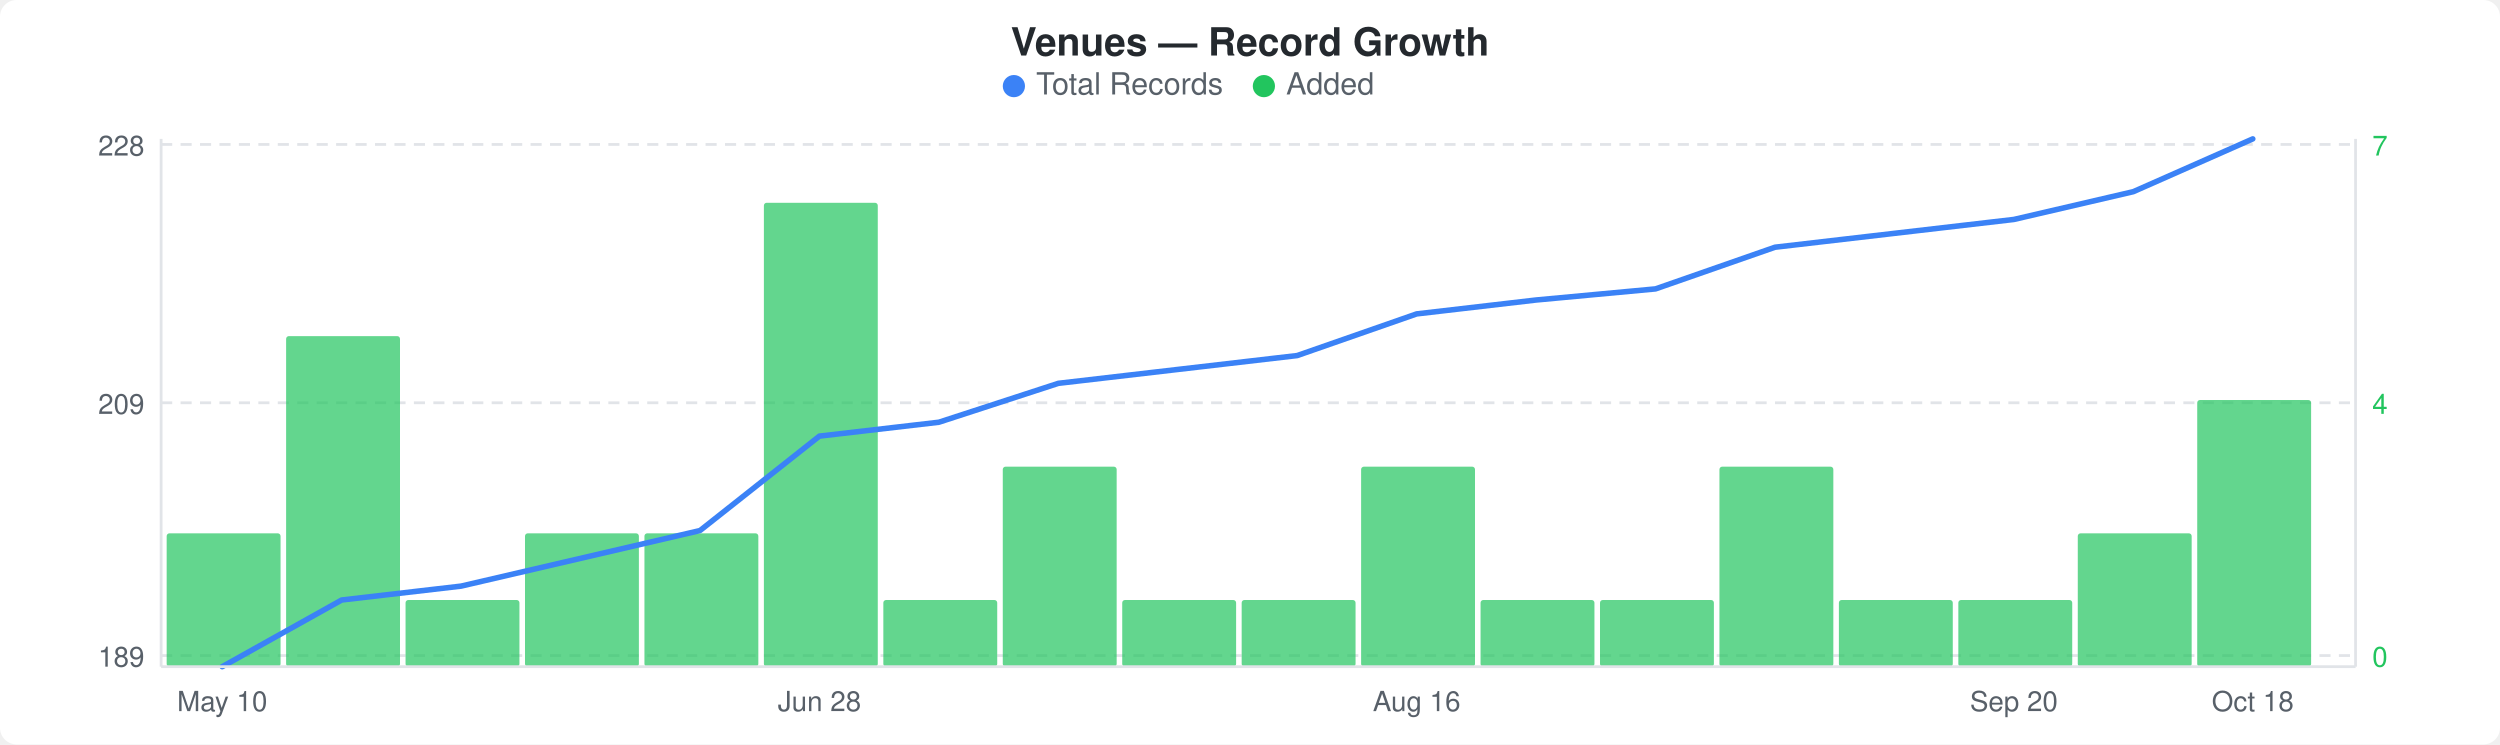
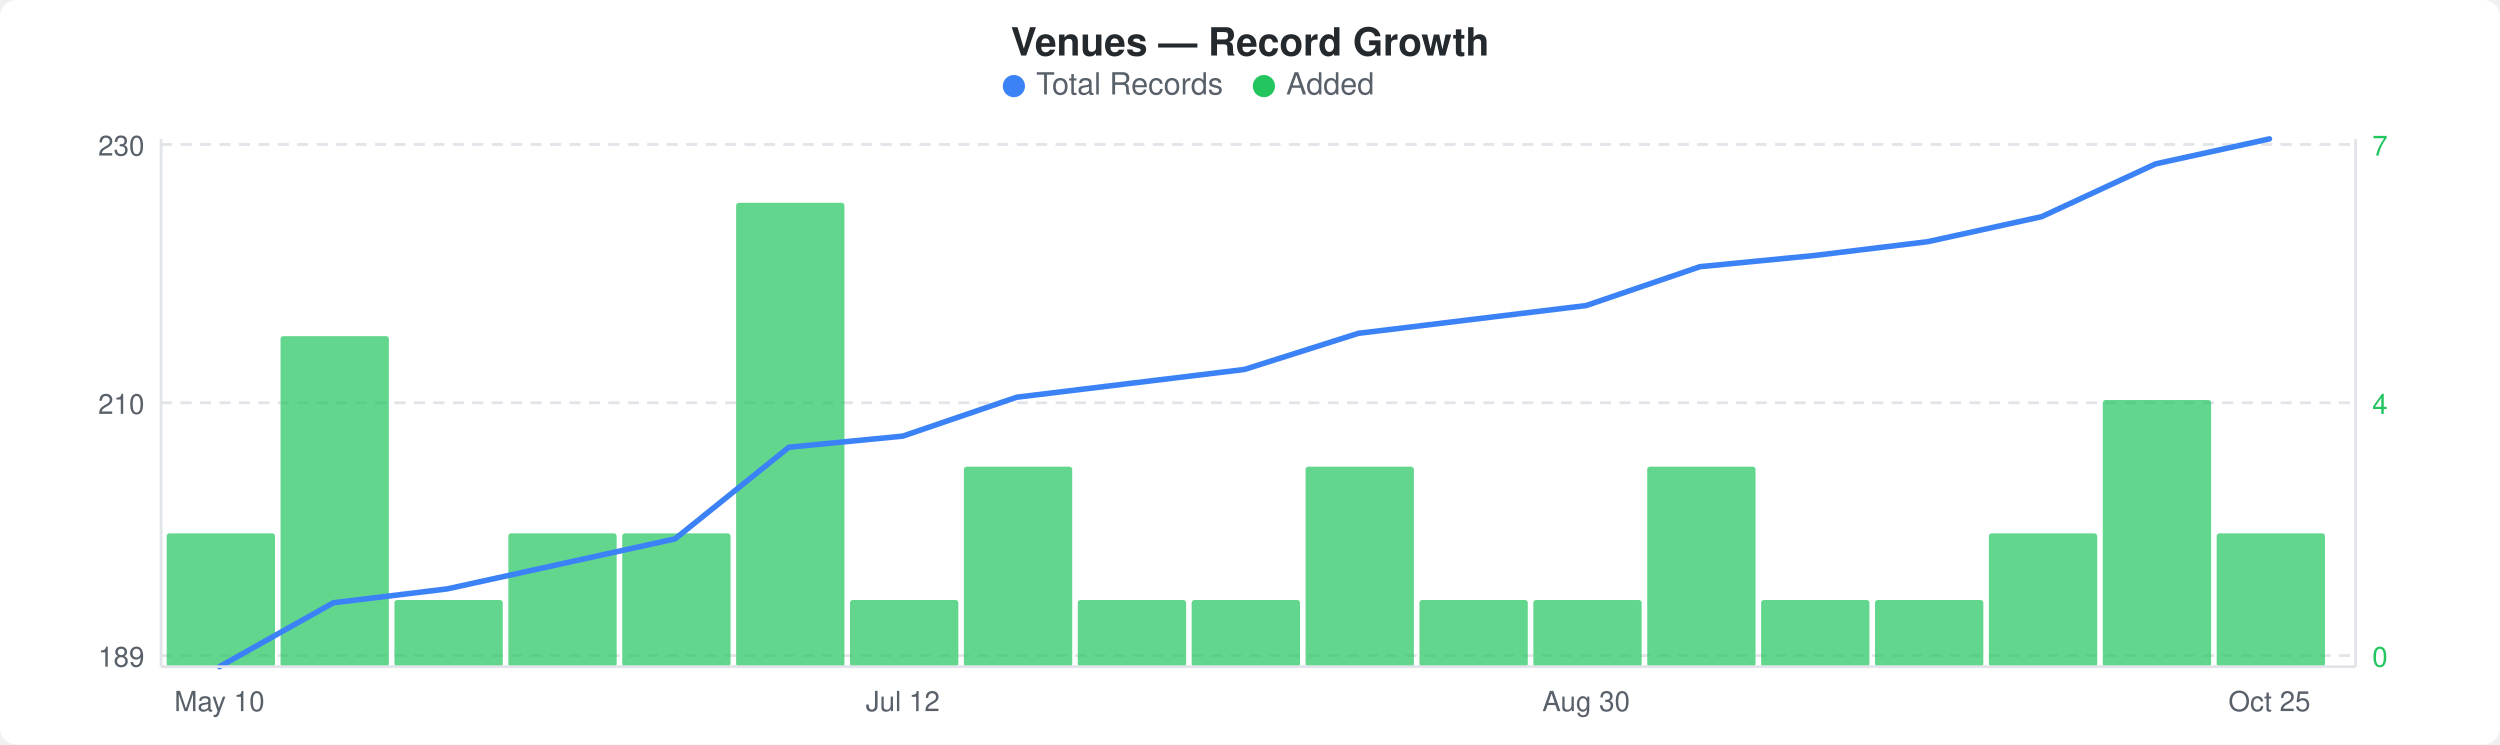
<svg xmlns="http://www.w3.org/2000/svg" width="900" height="268" viewBox="0 0 900 268">
  <rect width="900" height="268" fill="#ffffff" rx="6" ry="6" />
  <text x="450" y="20" text-anchor="middle" font-family="-apple-system, BlinkMacSystemFont, &quot;Segoe UI&quot;, Helvetica, Arial, sans-serif" font-size="14" font-weight="600" fill="#24292e">Venues — Record Growth</text>
  <circle cx="365" cy="31" r="4" fill="#3b82f6" />
  <text x="373" y="34" font-family="-apple-system, BlinkMacSystemFont, &quot;Segoe UI&quot;, Helvetica, Arial, sans-serif" font-size="11" fill="#586069">Total Records</text>
  <circle cx="455" cy="31" r="4" fill="#22c55e" />
  <text x="463" y="34" font-family="-apple-system, BlinkMacSystemFont, &quot;Segoe UI&quot;, Helvetica, Arial, sans-serif" font-size="11" fill="#586069">Added</text>
  <line x1="58" y1="52" x2="848" y2="52" stroke="#e1e4e8" stroke-width="1" stroke-dasharray="4,3" />
  <line x1="58" y1="145" x2="848" y2="145" stroke="#e1e4e8" stroke-width="1" stroke-dasharray="4,3" />
  <line x1="58" y1="236" x2="848" y2="236" stroke="#e1e4e8" stroke-width="1" stroke-dasharray="4,3" />
-   <rect x="60" y="192" width="41" height="48" rx="1" fill="#22c55eb3" />
-   <rect x="103" y="121" width="41" height="119" rx="1" fill="#22c55eb3" />
-   <rect x="146" y="216" width="41" height="24" rx="1" fill="#22c55eb3" />
-   <rect x="189" y="192" width="41" height="48" rx="1" fill="#22c55eb3" />
-   <rect x="232" y="192" width="41" height="48" rx="1" fill="#22c55eb3" />
-   <rect x="275" y="73" width="41" height="167" rx="1" fill="#22c55eb3" />
-   <rect x="318" y="216" width="41" height="24" rx="1" fill="#22c55eb3" />
-   <rect x="361" y="168" width="41" height="72" rx="1" fill="#22c55eb3" />
-   <rect x="404" y="216" width="41" height="24" rx="1" fill="#22c55eb3" />
-   <rect x="447" y="216" width="41" height="24" rx="1" fill="#22c55eb3" />
-   <rect x="490" y="168" width="41" height="72" rx="1" fill="#22c55eb3" />
-   <rect x="533" y="216" width="41" height="24" rx="1" fill="#22c55eb3" />
-   <rect x="576" y="216" width="41" height="24" rx="1" fill="#22c55eb3" />
-   <rect x="619" y="168" width="41" height="72" rx="1" fill="#22c55eb3" />
-   <rect x="662" y="216" width="41" height="24" rx="1" fill="#22c55eb3" />
-   <rect x="705" y="216" width="41" height="24" rx="1" fill="#22c55eb3" />
-   <rect x="748" y="192" width="41" height="48" rx="1" fill="#22c55eb3" />
-   <rect x="791" y="144" width="41" height="96" rx="1" fill="#22c55eb3" />
-   <polyline points="80,240 123,216 166,211 209,201 252,191 295,157 338,152 381,138 424,133 467,128 510,113 553,108 596,104 639,89 682,84 725,79 768,69 811,50" fill="none" stroke="#3b82f6" stroke-width="2" stroke-linejoin="round" stroke-linecap="round" />
-   <text x="52" y="56" text-anchor="end" font-family="-apple-system, BlinkMacSystemFont, &quot;Segoe UI&quot;, Helvetica, Arial, sans-serif" font-size="10" fill="#586069">228</text>
-   <text x="52" y="149" text-anchor="end" font-family="-apple-system, BlinkMacSystemFont, &quot;Segoe UI&quot;, Helvetica, Arial, sans-serif" font-size="10" fill="#586069">209</text>
+   <rect x="60" y="192" width="39" height="48" rx="1" fill="#22c55eb3" />
+   <rect x="101" y="121" width="39" height="119" rx="1" fill="#22c55eb3" />
+   <rect x="142" y="216" width="39" height="24" rx="1" fill="#22c55eb3" />
+   <rect x="183" y="192" width="39" height="48" rx="1" fill="#22c55eb3" />
+   <rect x="224" y="192" width="39" height="48" rx="1" fill="#22c55eb3" />
+   <rect x="265" y="73" width="39" height="167" rx="1" fill="#22c55eb3" />
+   <rect x="306" y="216" width="39" height="24" rx="1" fill="#22c55eb3" />
+   <rect x="347" y="168" width="39" height="72" rx="1" fill="#22c55eb3" />
+   <rect x="388" y="216" width="39" height="24" rx="1" fill="#22c55eb3" />
+   <rect x="429" y="216" width="39" height="24" rx="1" fill="#22c55eb3" />
+   <rect x="470" y="168" width="39" height="72" rx="1" fill="#22c55eb3" />
+   <rect x="511" y="216" width="39" height="24" rx="1" fill="#22c55eb3" />
+   <rect x="552" y="216" width="39" height="24" rx="1" fill="#22c55eb3" />
+   <rect x="593" y="168" width="39" height="72" rx="1" fill="#22c55eb3" />
+   <rect x="634" y="216" width="39" height="24" rx="1" fill="#22c55eb3" />
+   <rect x="675" y="216" width="39" height="24" rx="1" fill="#22c55eb3" />
+   <rect x="716" y="192" width="39" height="48" rx="1" fill="#22c55eb3" />
+   <rect x="757" y="144" width="39" height="96" rx="1" fill="#22c55eb3" />
+   <rect x="798" y="192" width="39" height="48" rx="1" fill="#22c55eb3" />
+   <polyline points="79,240 120,217 161,212 202,203 243,194 284,161 325,157 366,143 407,138 448,133 489,120 530,115 571,110 612,96 653,92 694,87 735,78 776,59 817,50" fill="none" stroke="#3b82f6" stroke-width="2" stroke-linejoin="round" stroke-linecap="round" />
+   <text x="52" y="56" text-anchor="end" font-family="-apple-system, BlinkMacSystemFont, &quot;Segoe UI&quot;, Helvetica, Arial, sans-serif" font-size="10" fill="#586069">230</text>
+   <text x="52" y="149" text-anchor="end" font-family="-apple-system, BlinkMacSystemFont, &quot;Segoe UI&quot;, Helvetica, Arial, sans-serif" font-size="10" fill="#586069">210</text>
  <text x="52" y="240" text-anchor="end" font-family="-apple-system, BlinkMacSystemFont, &quot;Segoe UI&quot;, Helvetica, Arial, sans-serif" font-size="10" fill="#586069">189</text>
  <text x="854" y="56" text-anchor="start" font-family="-apple-system, BlinkMacSystemFont, &quot;Segoe UI&quot;, Helvetica, Arial, sans-serif" font-size="10" fill="#22c55e">7</text>
  <text x="854" y="149" text-anchor="start" font-family="-apple-system, BlinkMacSystemFont, &quot;Segoe UI&quot;, Helvetica, Arial, sans-serif" font-size="10" fill="#22c55e">4</text>
  <text x="854" y="240" text-anchor="start" font-family="-apple-system, BlinkMacSystemFont, &quot;Segoe UI&quot;, Helvetica, Arial, sans-serif" font-size="10" fill="#22c55e">0</text>
  <line x1="58" y1="50" x2="58" y2="240" stroke="#e1e4e8" stroke-width="1" />
  <line x1="58" y1="240" x2="848" y2="240" stroke="#e1e4e8" stroke-width="1" />
  <line x1="848" y1="50" x2="848" y2="240" stroke="#e1e4e8" stroke-width="1" />
-   <text x="80" y="256" text-anchor="middle" font-family="-apple-system, BlinkMacSystemFont, &quot;Segoe UI&quot;, Helvetica, Arial, sans-serif" font-size="10" fill="#586069">May 10</text>
-   <text x="295" y="256" text-anchor="middle" font-family="-apple-system, BlinkMacSystemFont, &quot;Segoe UI&quot;, Helvetica, Arial, sans-serif" font-size="10" fill="#586069">Jun 28</text>
-   <text x="510" y="256" text-anchor="middle" font-family="-apple-system, BlinkMacSystemFont, &quot;Segoe UI&quot;, Helvetica, Arial, sans-serif" font-size="10" fill="#586069">Aug 16</text>
-   <text x="725" y="256" text-anchor="middle" font-family="-apple-system, BlinkMacSystemFont, &quot;Segoe UI&quot;, Helvetica, Arial, sans-serif" font-size="10" fill="#586069">Sep 20</text>
-   <text x="811" y="256" text-anchor="middle" font-family="-apple-system, BlinkMacSystemFont, &quot;Segoe UI&quot;, Helvetica, Arial, sans-serif" font-size="10" fill="#586069">Oct 18</text>
+   <text x="79" y="256" text-anchor="middle" font-family="-apple-system, BlinkMacSystemFont, &quot;Segoe UI&quot;, Helvetica, Arial, sans-serif" font-size="10" fill="#586069">May 10</text>
+   <text x="325" y="256" text-anchor="middle" font-family="-apple-system, BlinkMacSystemFont, &quot;Segoe UI&quot;, Helvetica, Arial, sans-serif" font-size="10" fill="#586069">Jul 12</text>
+   <text x="571" y="256" text-anchor="middle" font-family="-apple-system, BlinkMacSystemFont, &quot;Segoe UI&quot;, Helvetica, Arial, sans-serif" font-size="10" fill="#586069">Aug 30</text>
+   <text x="817" y="256" text-anchor="middle" font-family="-apple-system, BlinkMacSystemFont, &quot;Segoe UI&quot;, Helvetica, Arial, sans-serif" font-size="10" fill="#586069">Oct 25</text>
</svg>
